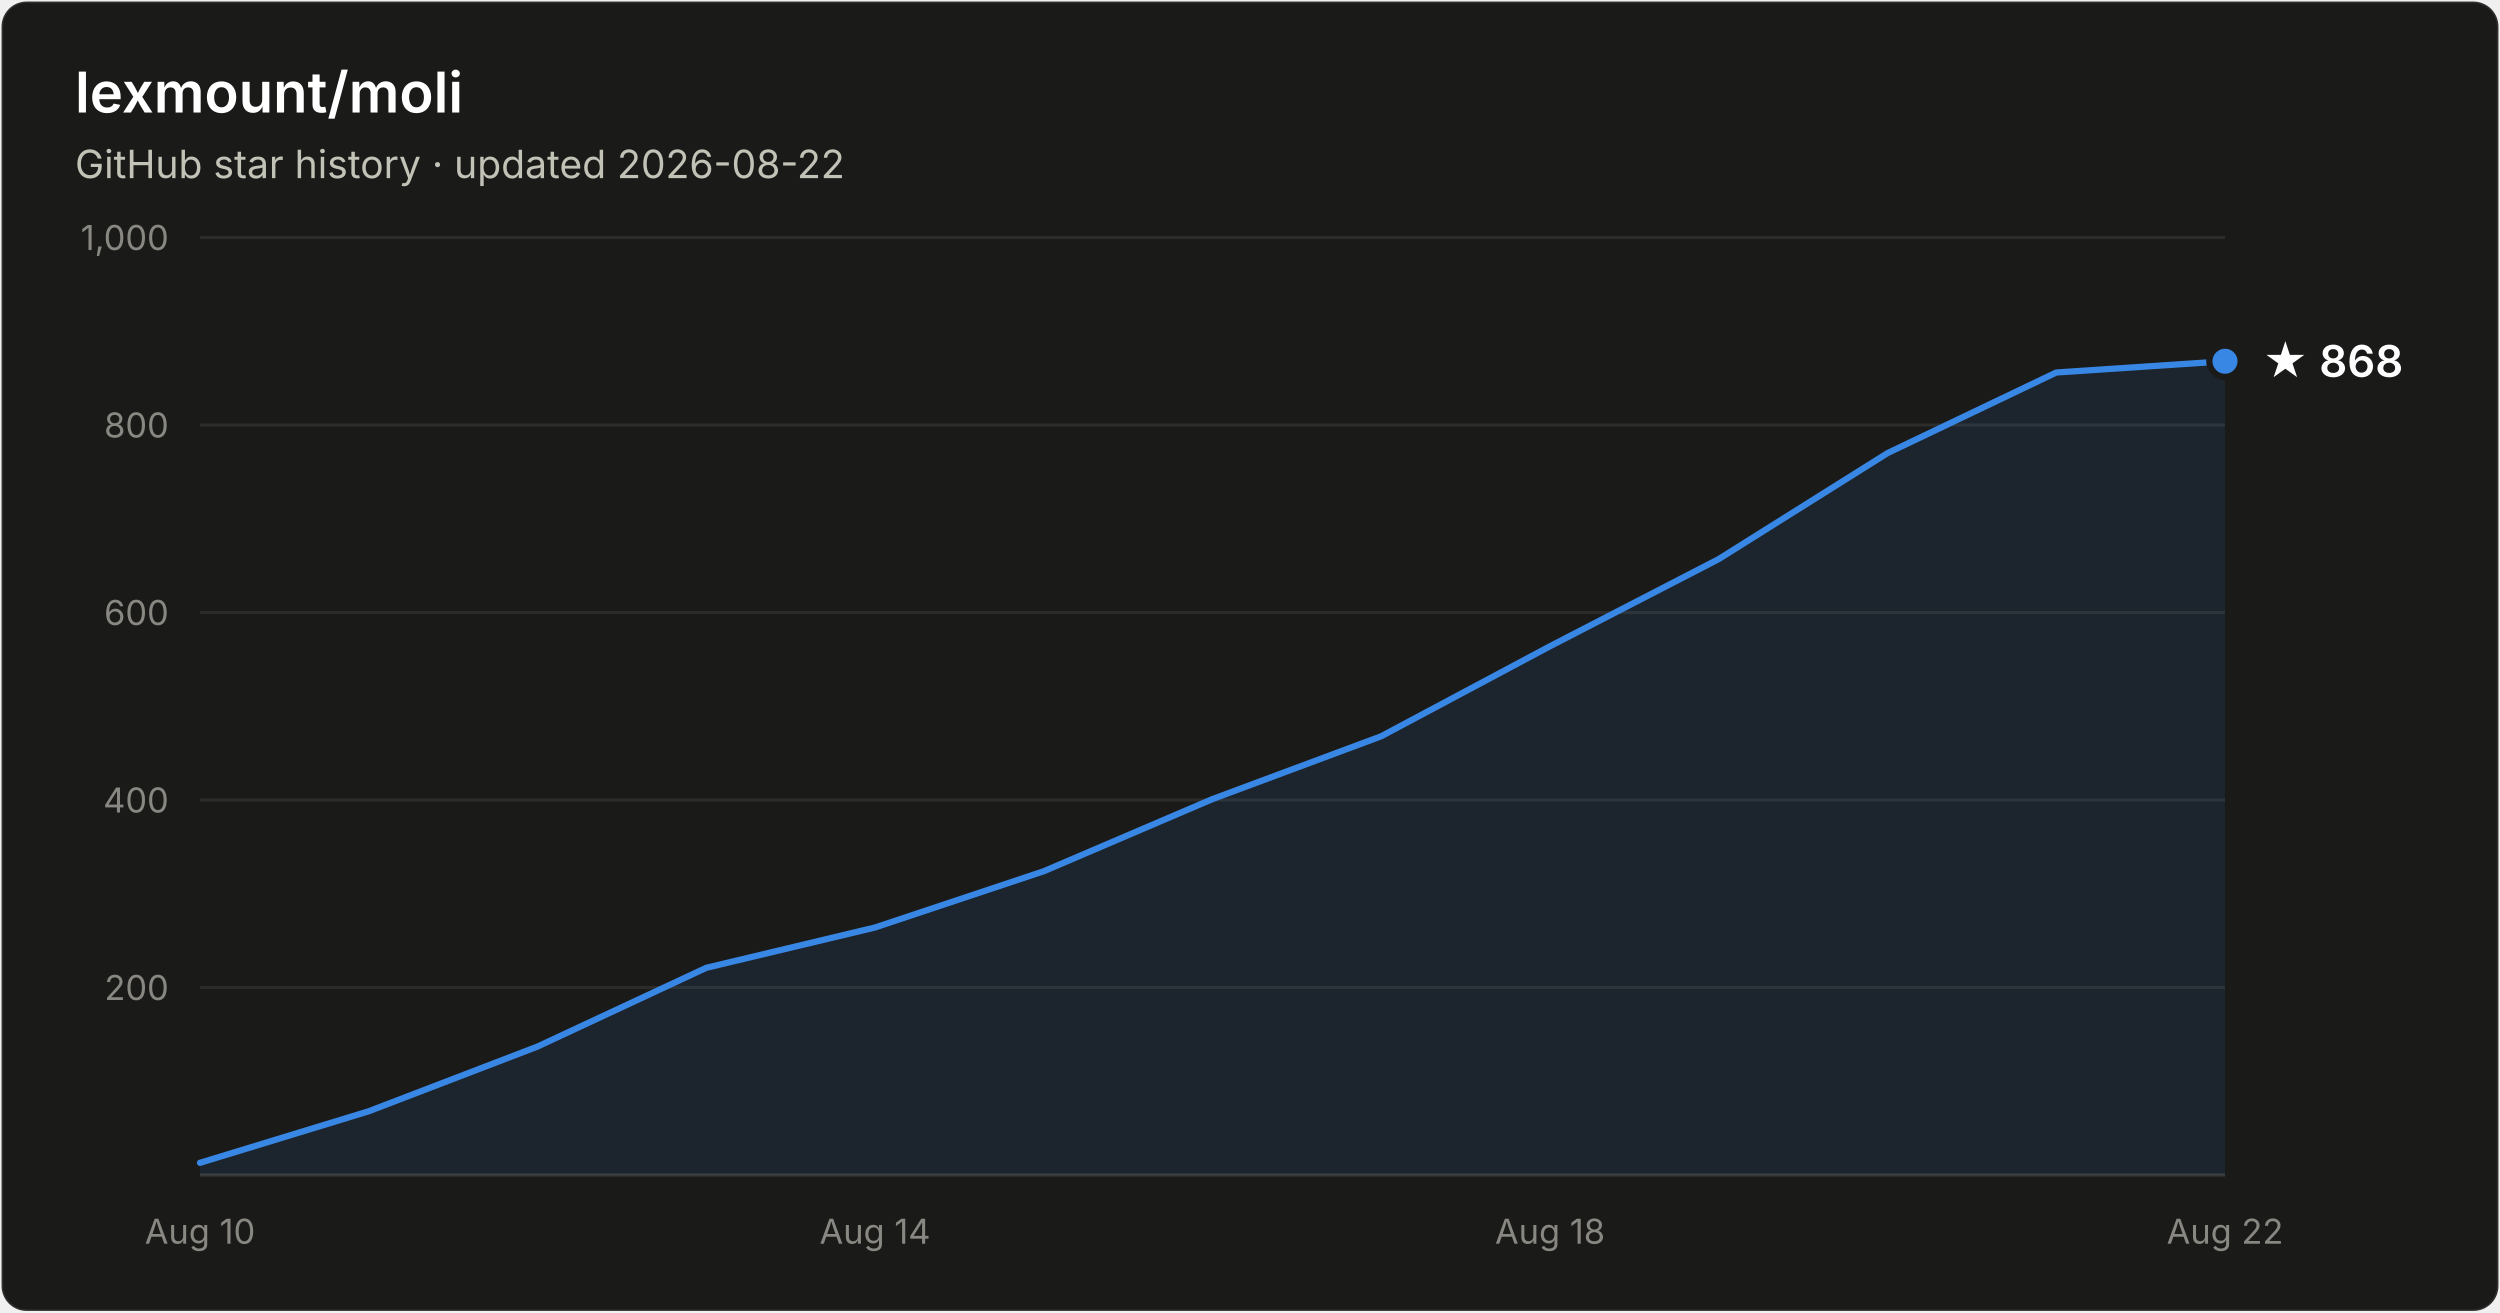
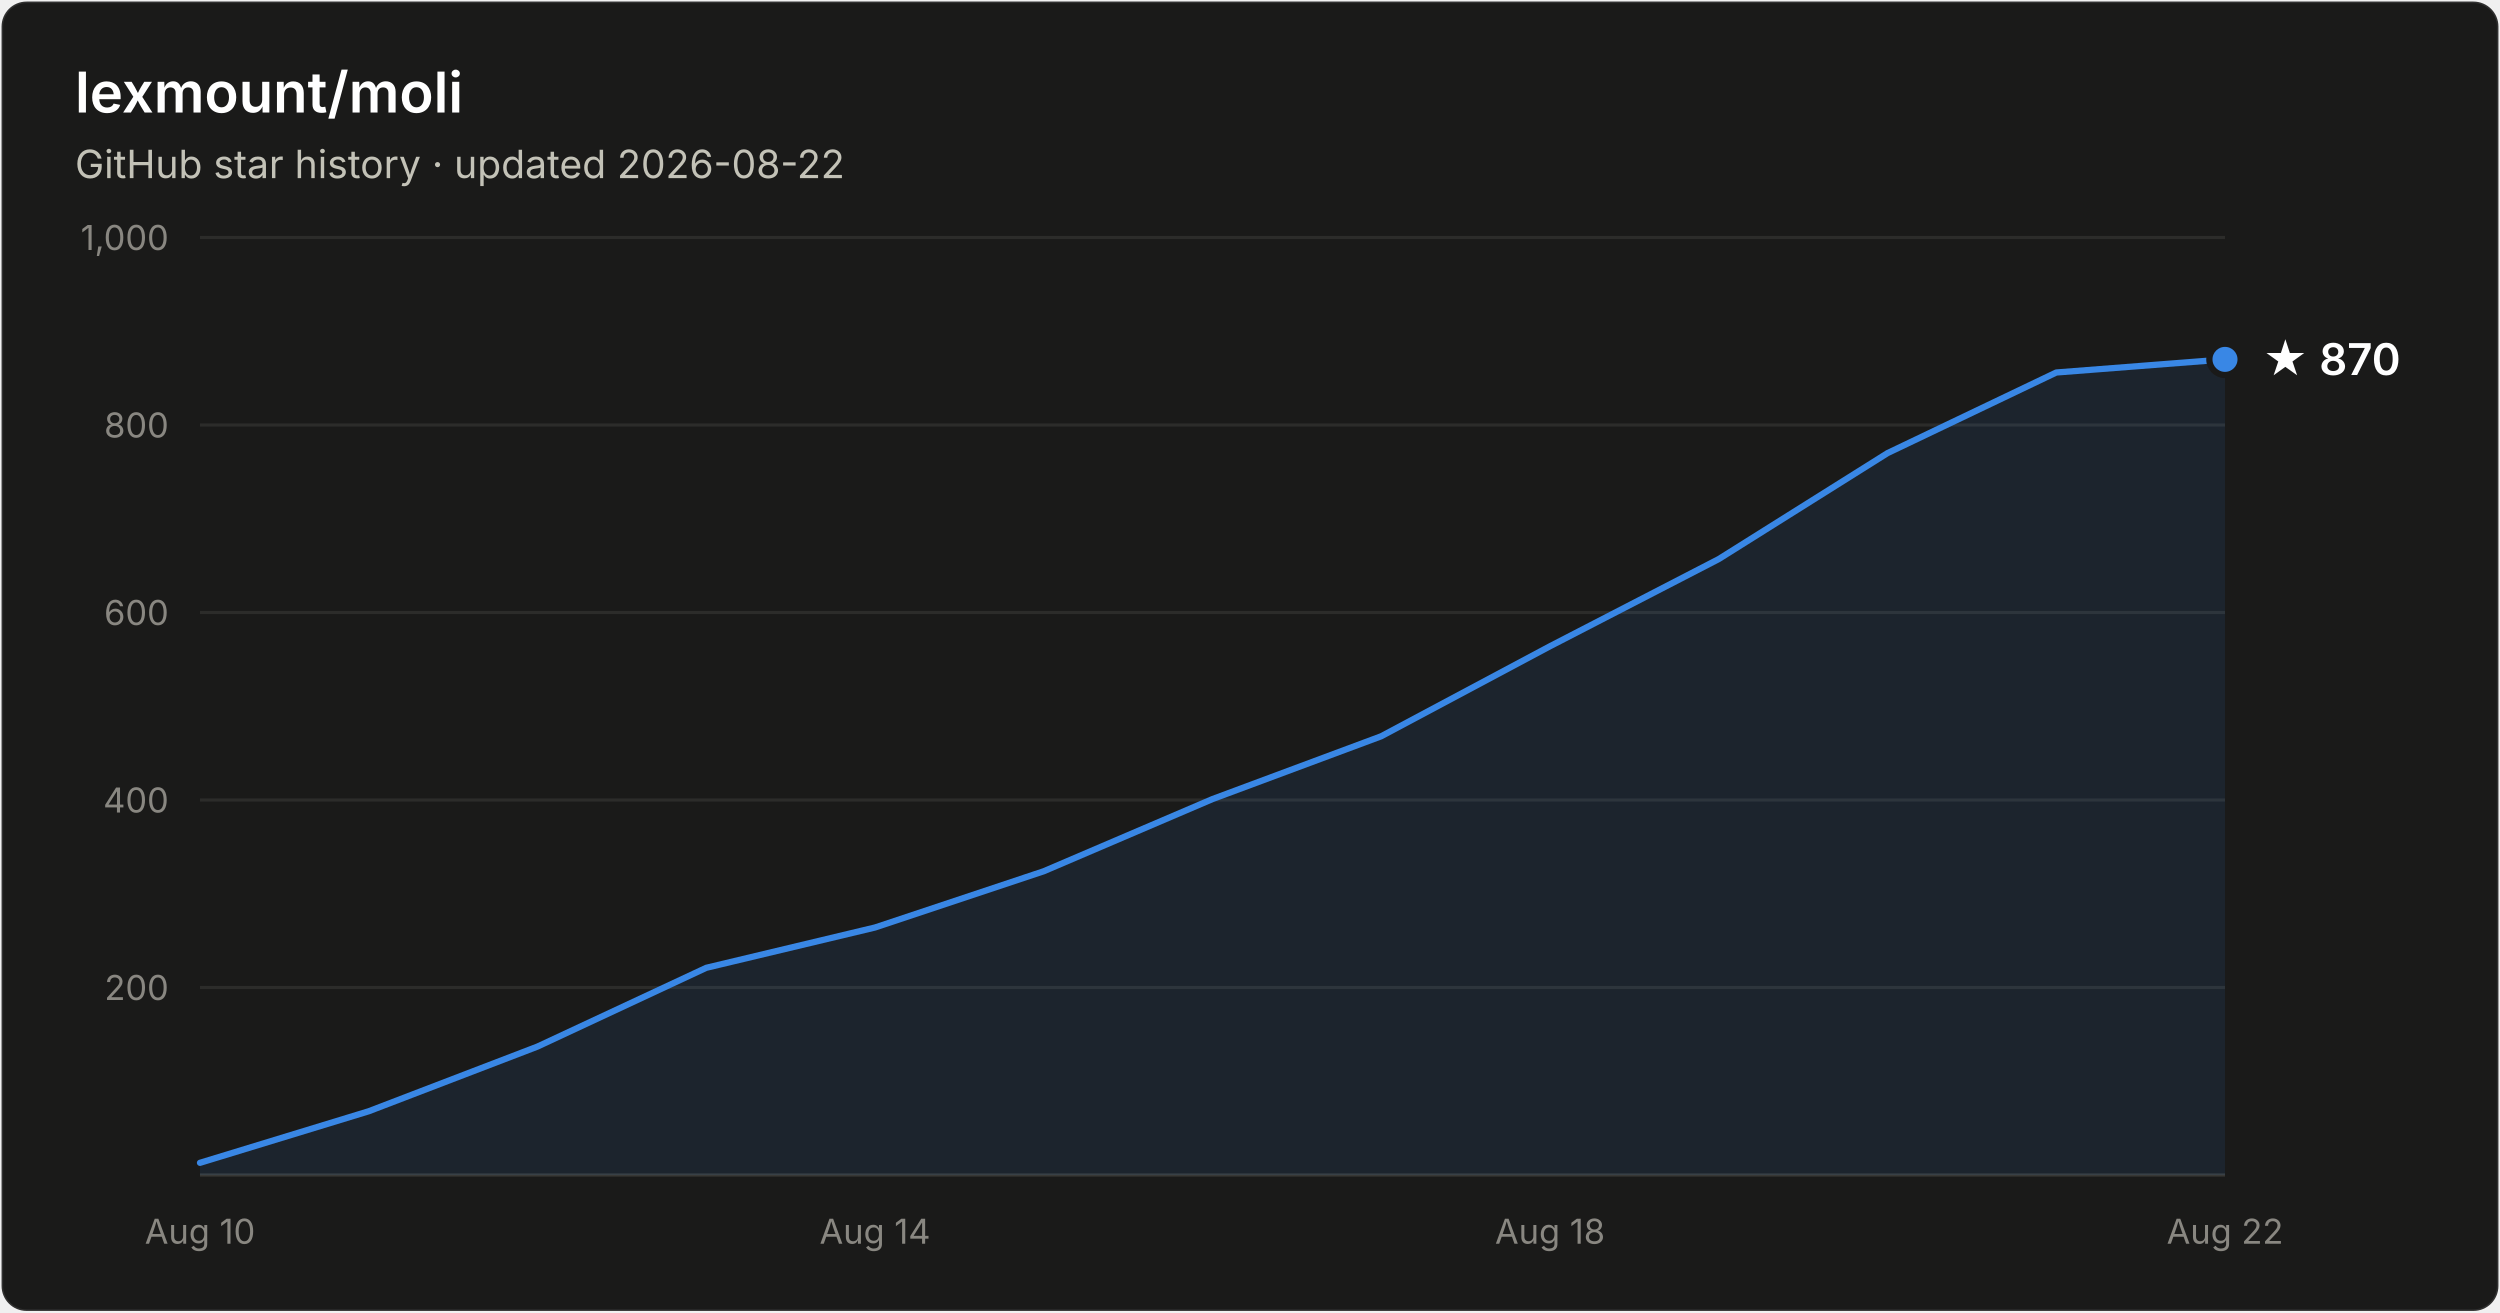
- <svg xmlns="http://www.w3.org/2000/svg" width="800" height="420" viewBox="0 0 800 420" font-family="system-ui, -apple-system, Segoe UI, sans-serif" role="img" aria-label="Star history of lexmount/moli: 868 stars as of 2026-08-22">
+ <svg xmlns="http://www.w3.org/2000/svg" width="800" height="420" viewBox="0 0 800 420" font-family="system-ui, -apple-system, Segoe UI, sans-serif" role="img" aria-label="Star history of lexmount/moli: 870 stars as of 2026-08-22">
  <rect x="0.5" y="0.5" width="799" height="419" rx="8" fill="#1a1a19" stroke="rgba(255,255,255,0.10)" />
  <text x="24" y="36" fill="#ffffff" font-size="18" font-weight="600">lexmount/moli</text>
  <text x="24" y="57" fill="#c3c2b7" font-size="12.5">GitHub star history · updated 2026-08-22</text>
  <line x1="64" y1="316.0" x2="712" y2="316.0" stroke="#2c2c2a" stroke-width="1" />
  <text x="54" y="320.0" text-anchor="end" fill="#898781" font-size="11" style="font-variant-numeric:tabular-nums">200</text>
  <line x1="64" y1="256.0" x2="712" y2="256.0" stroke="#2c2c2a" stroke-width="1" />
  <text x="54" y="260.0" text-anchor="end" fill="#898781" font-size="11" style="font-variant-numeric:tabular-nums">400</text>
  <line x1="64" y1="196.0" x2="712" y2="196.0" stroke="#2c2c2a" stroke-width="1" />
  <text x="54" y="200.0" text-anchor="end" fill="#898781" font-size="11" style="font-variant-numeric:tabular-nums">600</text>
  <line x1="64" y1="136.0" x2="712" y2="136.0" stroke="#2c2c2a" stroke-width="1" />
  <text x="54" y="140.0" text-anchor="end" fill="#898781" font-size="11" style="font-variant-numeric:tabular-nums">800</text>
  <line x1="64" y1="76.0" x2="712" y2="76.0" stroke="#2c2c2a" stroke-width="1" />
  <text x="54" y="80.0" text-anchor="end" fill="#898781" font-size="11" style="font-variant-numeric:tabular-nums">1,000</text>
  <line x1="64" y1="376" x2="712" y2="376" stroke="#383835" stroke-width="1" />
  <text x="64.0" y="398" text-anchor="middle" fill="#898781" font-size="11" style="font-variant-numeric:tabular-nums">Aug 10</text>
  <text x="280.0" y="398" text-anchor="middle" fill="#898781" font-size="11" style="font-variant-numeric:tabular-nums">Aug 14</text>
  <text x="496.0" y="398" text-anchor="middle" fill="#898781" font-size="11" style="font-variant-numeric:tabular-nums">Aug 18</text>
  <text x="712.0" y="398" text-anchor="middle" fill="#898781" font-size="11" style="font-variant-numeric:tabular-nums">Aug 22</text>
-   <path d="M64.0 372.1 L118.0 355.6 L172.0 334.9 L226.0 309.7 L280.0 296.8 L334.0 278.8 L388.0 255.7 L442.0 235.6 L496.0 206.8 L550.0 178.9 L604.0 145.0 L658.0 119.2 L712.0 115.6 L712.0 376 L64.0 376 Z" fill="#3987e5" fill-opacity="0.1" />
-   <path d="M64.0 372.1 L118.0 355.6 L172.0 334.9 L226.0 309.7 L280.0 296.8 L334.0 278.8 L388.0 255.7 L442.0 235.6 L496.0 206.8 L550.0 178.9 L604.0 145.0 L658.0 119.2 L712.0 115.6" fill="none" stroke="#3987e5" stroke-width="2" stroke-linejoin="round" stroke-linecap="round" />
-   <circle cx="712.0" cy="115.6" r="5" fill="#3987e5" stroke="#1a1a19" stroke-width="2" />
-   <text x="724.0" y="120.6" fill="#ffffff" font-size="14" font-weight="600">★ 868</text>
+   <path d="M64.0 372.1 L118.0 355.6 L172.0 334.9 L226.0 309.7 L280.0 296.8 L334.0 278.8 L388.0 255.7 L442.0 235.6 L496.0 206.8 L550.0 178.9 L604.0 145.0 L658.0 119.2 L712.0 115.0 L712.0 376 L64.0 376 Z" fill="#3987e5" fill-opacity="0.1" />
+   <path d="M64.0 372.1 L118.0 355.6 L172.0 334.9 L226.0 309.7 L280.0 296.8 L334.0 278.8 L388.0 255.7 L442.0 235.6 L496.0 206.8 L550.0 178.9 L604.0 145.0 L658.0 119.2 L712.0 115.0" fill="none" stroke="#3987e5" stroke-width="2" stroke-linejoin="round" stroke-linecap="round" />
+   <circle cx="712.0" cy="115.0" r="5" fill="#3987e5" stroke="#1a1a19" stroke-width="2" />
+   <text x="724.0" y="120.0" fill="#ffffff" font-size="14" font-weight="600">★ 870</text>
</svg>
